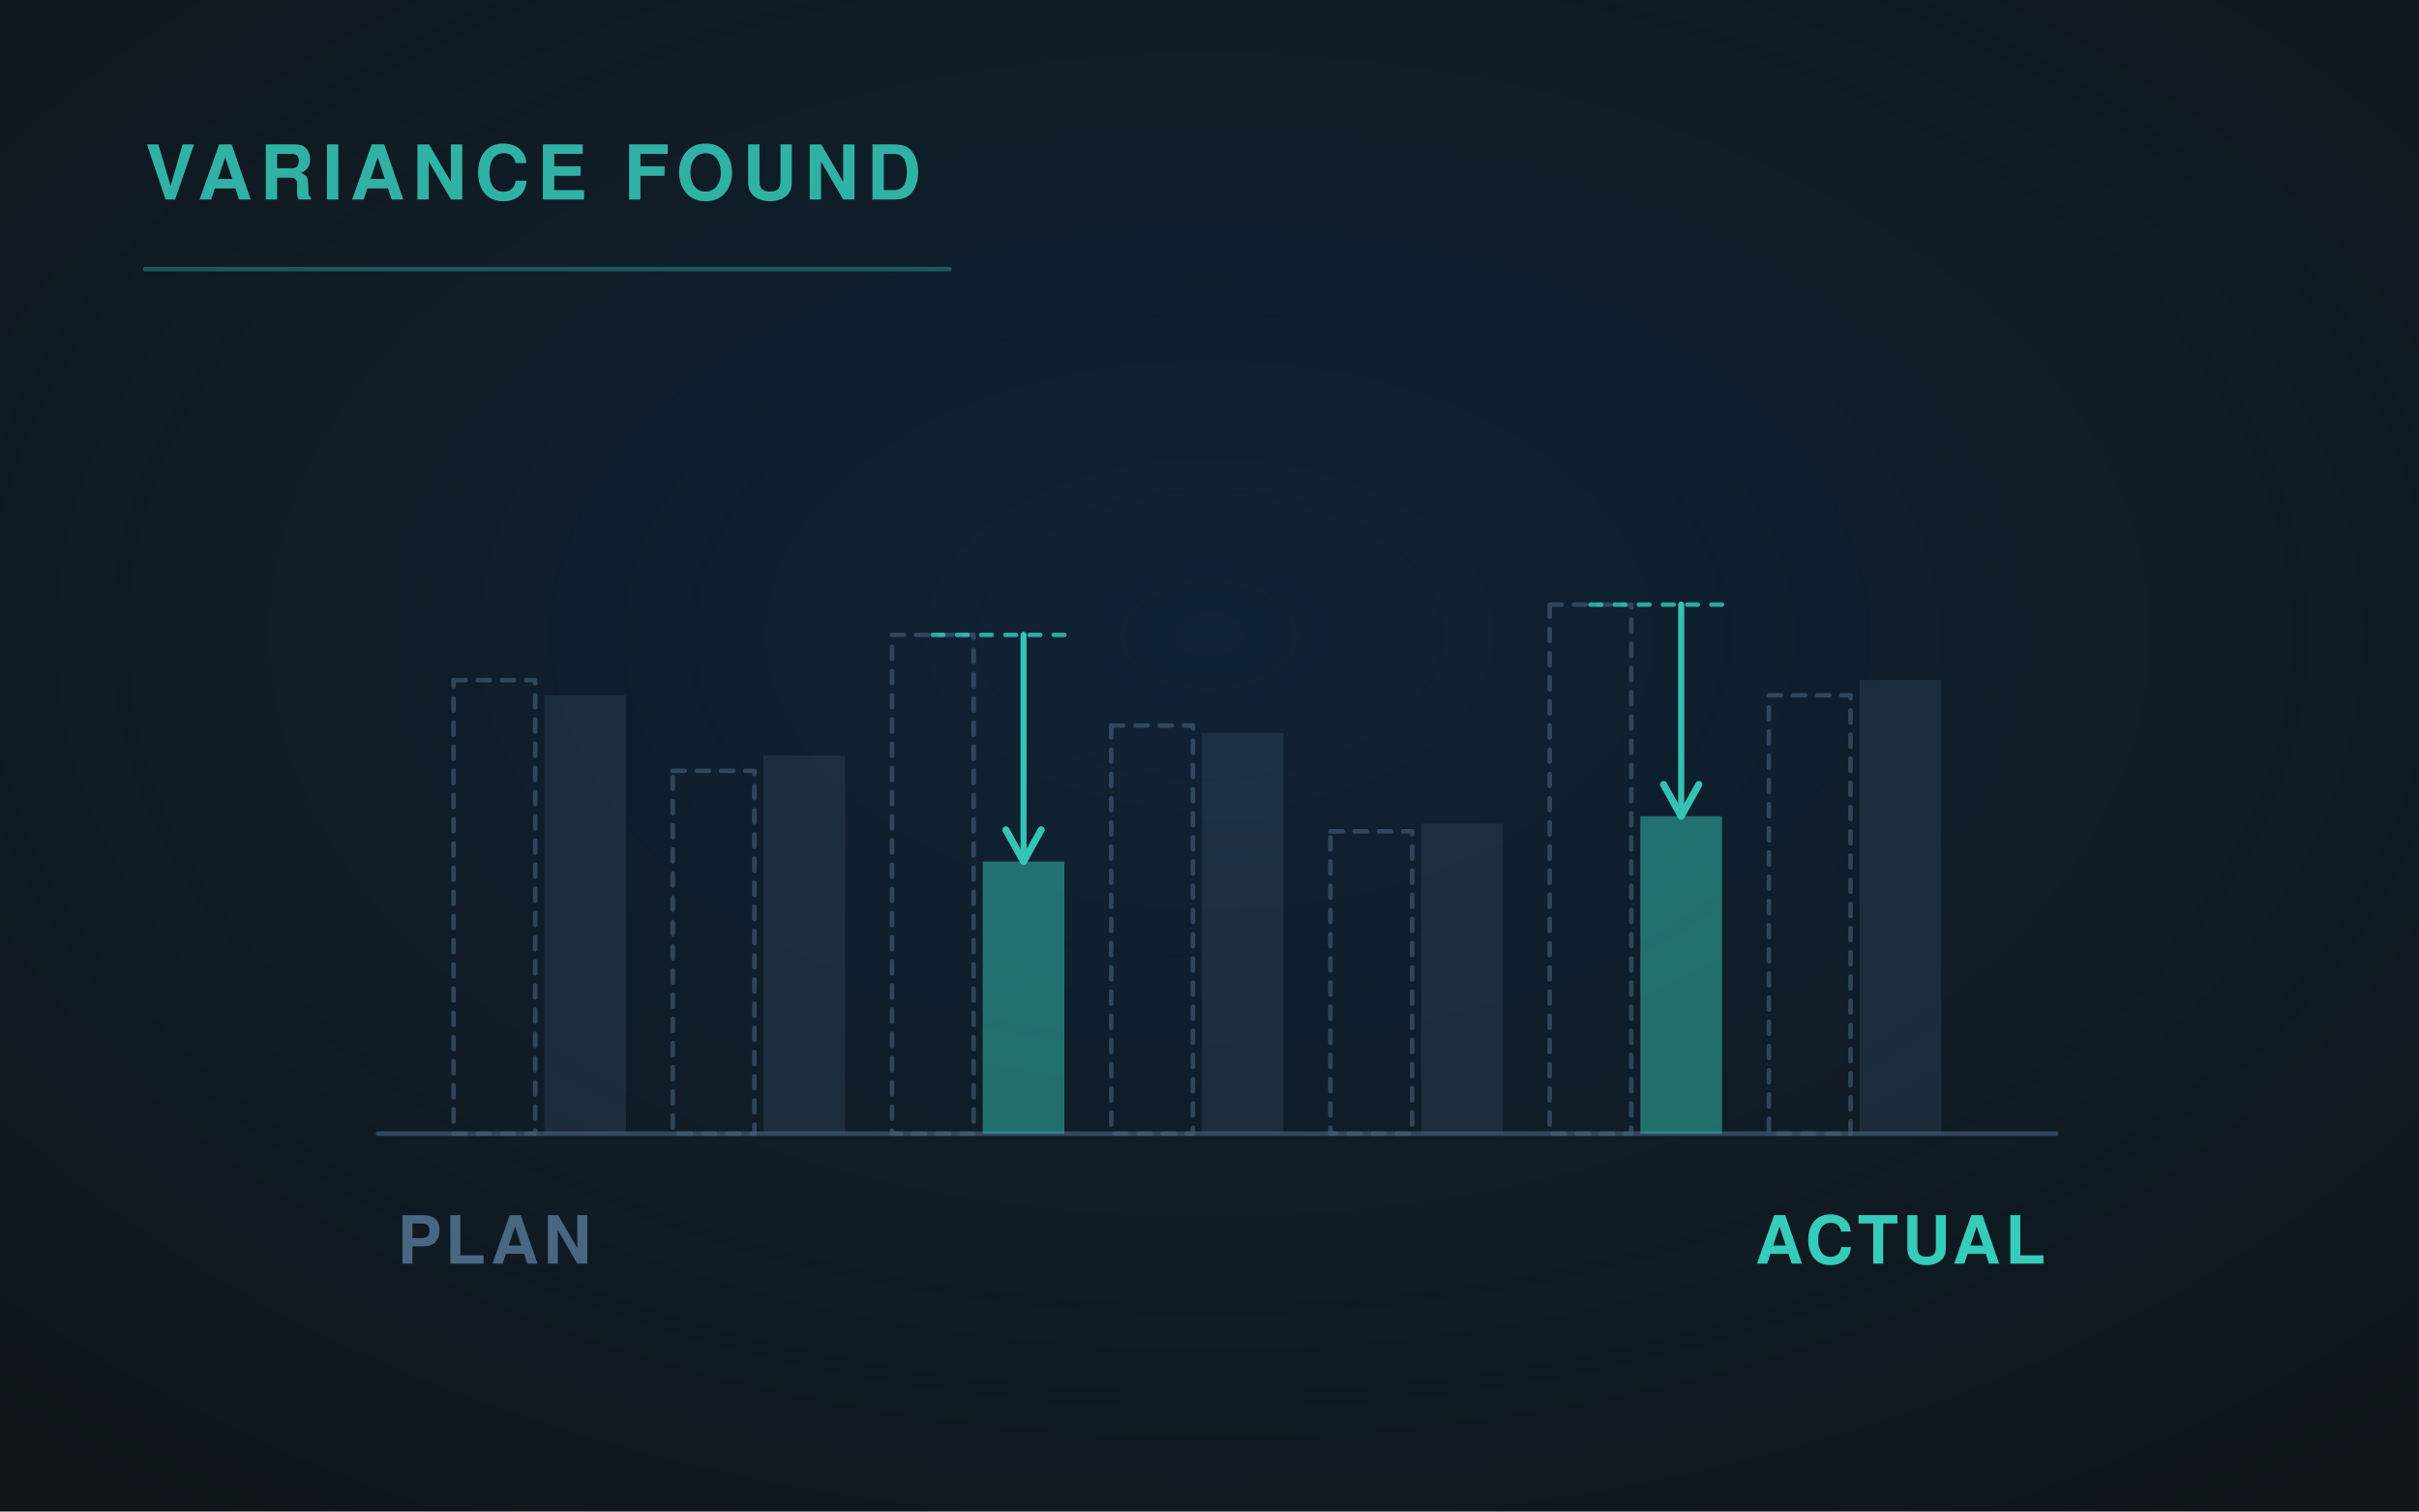
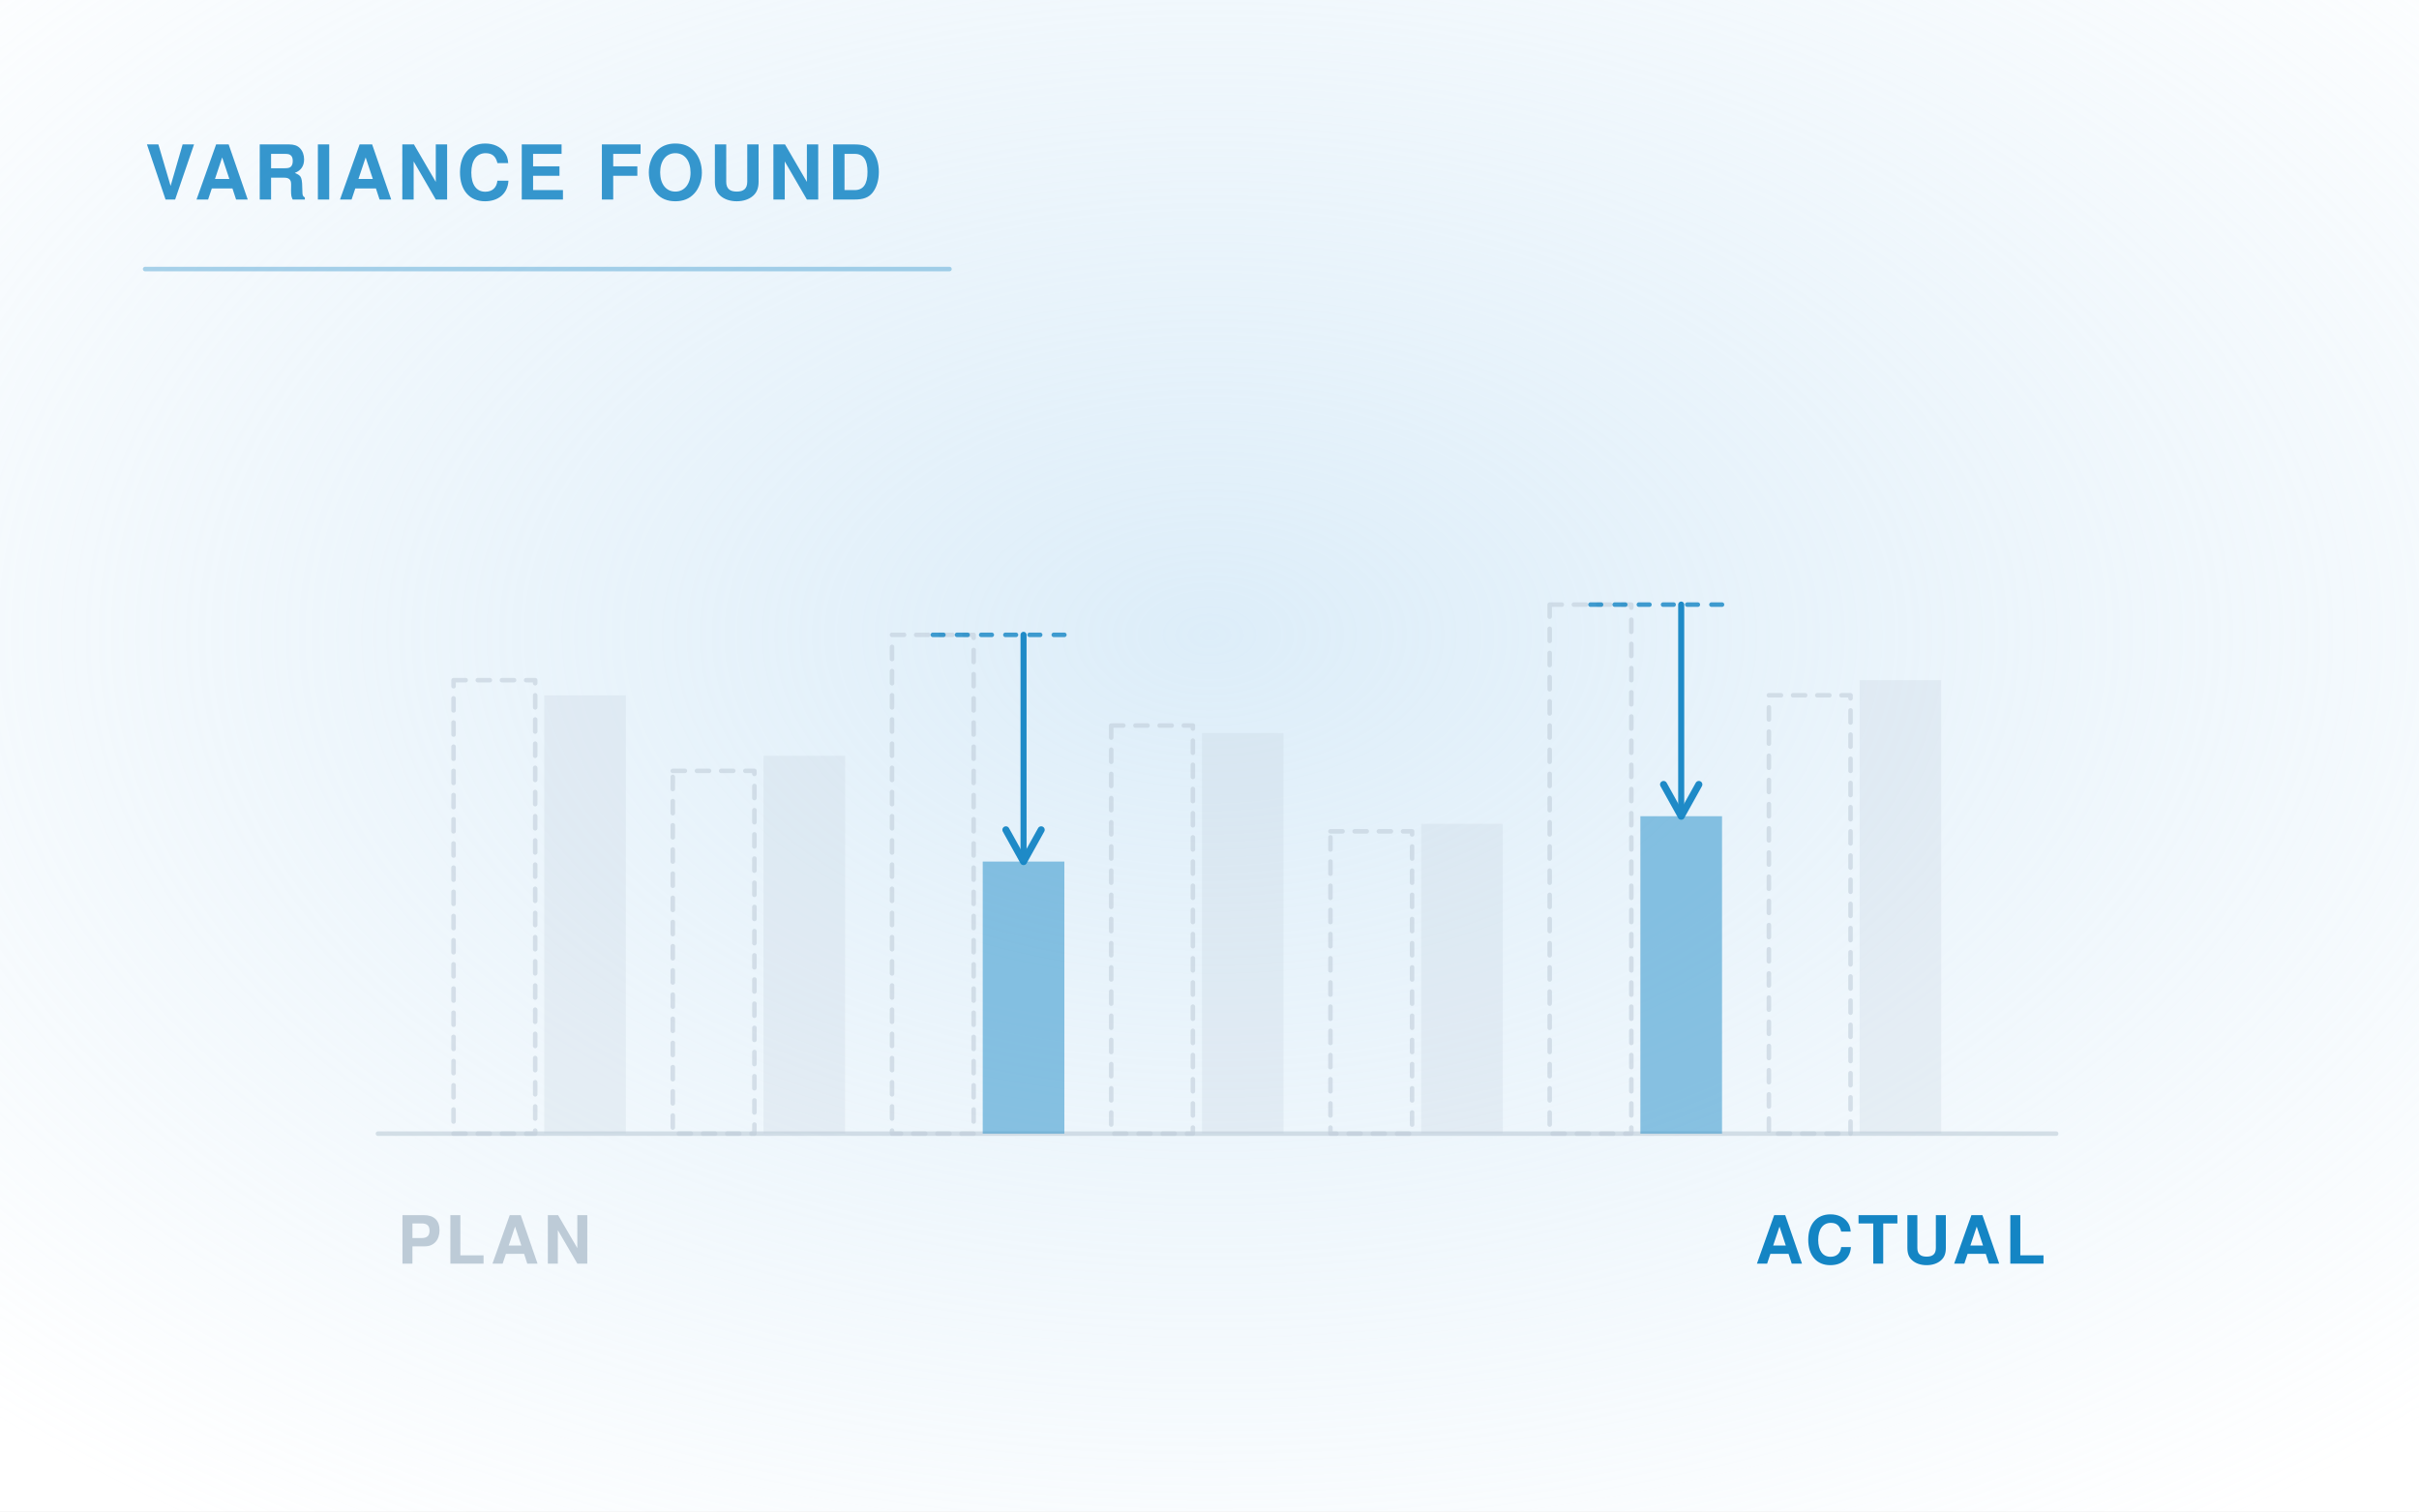
<svg xmlns="http://www.w3.org/2000/svg" viewBox="0 0 1600 1000" width="1600" height="1000" role="img">
  <defs>
    <radialGradient id="g" cx="50%" cy="42%" r="72%">
-       <stop offset="0" stop-color="#0E2D4D" stop-opacity=".55" />
-       <stop offset="1" stop-color="#0E2D4D" stop-opacity="0" />
+       <stop offset="0" stop-color="#C1DFF4" stop-opacity=".55" />
+       <stop offset="1" stop-color="#C1DFF4" stop-opacity="0" />
    </radialGradient>
    <marker id="ar" viewBox="0 0 12 12" refX="10" refY="6" markerWidth="7" markerHeight="7" orient="auto">
-       <path d="M1 1 L10 6 L1 11" fill="none" stroke="#35CCBA" stroke-width="2" stroke-linecap="round" stroke-linejoin="round" />
+       <path d="M1 1 L10 6 L1 11" fill="none" stroke="#1485C4" stroke-width="2" stroke-linecap="round" stroke-linejoin="round" />
    </marker>
  </defs>
-   <rect width="1600" height="1000" fill="#10161A" />
+   <rect width="1600" height="1000" fill="#FFFFFF" />
  <rect width="1600" height="1000" fill="url(#g)" />
  <g fill="none" stroke-linecap="round" stroke-linejoin="round">
-     <path d="M250 750 H1360" stroke="#496683" stroke-width="3" opacity=".6" />
-     <rect x="300" y="450" width="54" height="300" fill="none" stroke="#496683" stroke-width="3" opacity="0.55" stroke-dasharray="8 8" />
-     <rect x="360" y="460" width="54" height="290" fill="#496683" opacity="0.225" stroke="none" />
-     <rect x="445" y="510" width="54" height="240" fill="none" stroke="#496683" stroke-width="3" opacity="0.55" stroke-dasharray="8 8" />
-     <rect x="505" y="500" width="54" height="250" fill="#496683" opacity="0.225" stroke="none" />
-     <rect x="590" y="420" width="54" height="330" fill="none" stroke="#496683" stroke-width="3" opacity="0.55" stroke-dasharray="8 8" />
-     <rect x="650" y="570" width="54" height="180" fill="#35CCBA" opacity="0.475" stroke="none" />
-     <path d="M617 420 H704" stroke="#35CCBA" stroke-width="3" opacity=".8" stroke-dasharray="7 9" />
-     <path d="M677 420 V570" stroke="#35CCBA" stroke-width="4" opacity=".95" marker-end="url(#ar)" />
-     <rect x="735" y="480" width="54" height="270" fill="none" stroke="#496683" stroke-width="3" opacity="0.55" stroke-dasharray="8 8" />
-     <rect x="795" y="485" width="54" height="265" fill="#496683" opacity="0.225" stroke="none" />
-     <rect x="880" y="550" width="54" height="200" fill="none" stroke="#496683" stroke-width="3" opacity="0.55" stroke-dasharray="8 8" />
-     <rect x="940" y="545" width="54" height="205" fill="#496683" opacity="0.225" stroke="none" />
-     <rect x="1025" y="400" width="54" height="350" fill="none" stroke="#496683" stroke-width="3" opacity="0.55" stroke-dasharray="8 8" />
-     <rect x="1085" y="540" width="54" height="210" fill="#35CCBA" opacity="0.475" stroke="none" />
-     <path d="M1052 400 H1139" stroke="#35CCBA" stroke-width="3" opacity=".8" stroke-dasharray="7 9" />
-     <path d="M1112 400 V540" stroke="#35CCBA" stroke-width="4" opacity=".95" marker-end="url(#ar)" />
-     <rect x="1170" y="460" width="54" height="290" fill="none" stroke="#496683" stroke-width="3" opacity="0.55" stroke-dasharray="8 8" />
-     <rect x="1230" y="450" width="54" height="300" fill="#496683" opacity="0.225" stroke="none" />
-     <text x="327" y="836" font-family="'Helvetica Neue', Helvetica, Arial, sans-serif" font-size="44" fill="#496683" font-weight="600" letter-spacing="3" text-anchor="middle" stroke="none">PLAN</text>
-     <text x="1257" y="836" font-family="'Helvetica Neue', Helvetica, Arial, sans-serif" font-size="44" fill="#35CCBA" font-weight="600" letter-spacing="3" text-anchor="middle" stroke="none">ACTUAL</text>
-     <text x="96" y="132" font-family="'Helvetica Neue', Helvetica, Arial, sans-serif" font-size="50" fill="#35CCBA" font-weight="700" letter-spacing="5" text-anchor="start" stroke="none" opacity=".85">VARIANCE FOUND</text>
-     <path d="M96 178 H628" stroke="#35CCBA" stroke-width="3" opacity=".35" />
+     <path d="M250 750 H1360" stroke="#BDCBD7" stroke-width="3" opacity=".6" />
+     <rect x="300" y="450" width="54" height="300" fill="none" stroke="#BDCBD7" stroke-width="3" opacity="0.55" stroke-dasharray="8 8" />
+     <rect x="360" y="460" width="54" height="290" fill="#BDCBD7" opacity="0.225" stroke="none" />
+     <rect x="445" y="510" width="54" height="240" fill="none" stroke="#BDCBD7" stroke-width="3" opacity="0.55" stroke-dasharray="8 8" />
+     <rect x="505" y="500" width="54" height="250" fill="#BDCBD7" opacity="0.225" stroke="none" />
+     <rect x="590" y="420" width="54" height="330" fill="none" stroke="#BDCBD7" stroke-width="3" opacity="0.55" stroke-dasharray="8 8" />
+     <rect x="650" y="570" width="54" height="180" fill="#1485C4" opacity="0.475" stroke="none" />
+     <path d="M617 420 H704" stroke="#1485C4" stroke-width="3" opacity=".8" stroke-dasharray="7 9" />
+     <path d="M677 420 V570" stroke="#1485C4" stroke-width="4" opacity=".95" marker-end="url(#ar)" />
+     <rect x="735" y="480" width="54" height="270" fill="none" stroke="#BDCBD7" stroke-width="3" opacity="0.55" stroke-dasharray="8 8" />
+     <rect x="795" y="485" width="54" height="265" fill="#BDCBD7" opacity="0.225" stroke="none" />
+     <rect x="880" y="550" width="54" height="200" fill="none" stroke="#BDCBD7" stroke-width="3" opacity="0.55" stroke-dasharray="8 8" />
+     <rect x="940" y="545" width="54" height="205" fill="#BDCBD7" opacity="0.225" stroke="none" />
+     <rect x="1025" y="400" width="54" height="350" fill="none" stroke="#BDCBD7" stroke-width="3" opacity="0.55" stroke-dasharray="8 8" />
+     <rect x="1085" y="540" width="54" height="210" fill="#1485C4" opacity="0.475" stroke="none" />
+     <path d="M1052 400 H1139" stroke="#1485C4" stroke-width="3" opacity=".8" stroke-dasharray="7 9" />
+     <path d="M1112 400 V540" stroke="#1485C4" stroke-width="4" opacity=".95" marker-end="url(#ar)" />
+     <rect x="1170" y="460" width="54" height="290" fill="none" stroke="#BDCBD7" stroke-width="3" opacity="0.55" stroke-dasharray="8 8" />
+     <rect x="1230" y="450" width="54" height="300" fill="#BDCBD7" opacity="0.225" stroke="none" />
+     <text x="327" y="836" font-family="'Helvetica Neue', Helvetica, Arial, sans-serif" font-size="44" fill="#BDCBD7" font-weight="600" letter-spacing="3" text-anchor="middle" stroke="none">PLAN</text>
+     <text x="1257" y="836" font-family="'Helvetica Neue', Helvetica, Arial, sans-serif" font-size="44" fill="#1485C4" font-weight="600" letter-spacing="3" text-anchor="middle" stroke="none">ACTUAL</text>
+     <text x="96" y="132" font-family="'Helvetica Neue', Helvetica, Arial, sans-serif" font-size="50" fill="#1485C4" font-weight="700" letter-spacing="3" text-anchor="start" stroke="none" opacity=".85">VARIANCE FOUND</text>
+     <path d="M96 178 H628" stroke="#1485C4" stroke-width="3" opacity=".35" />
  </g>
</svg>
